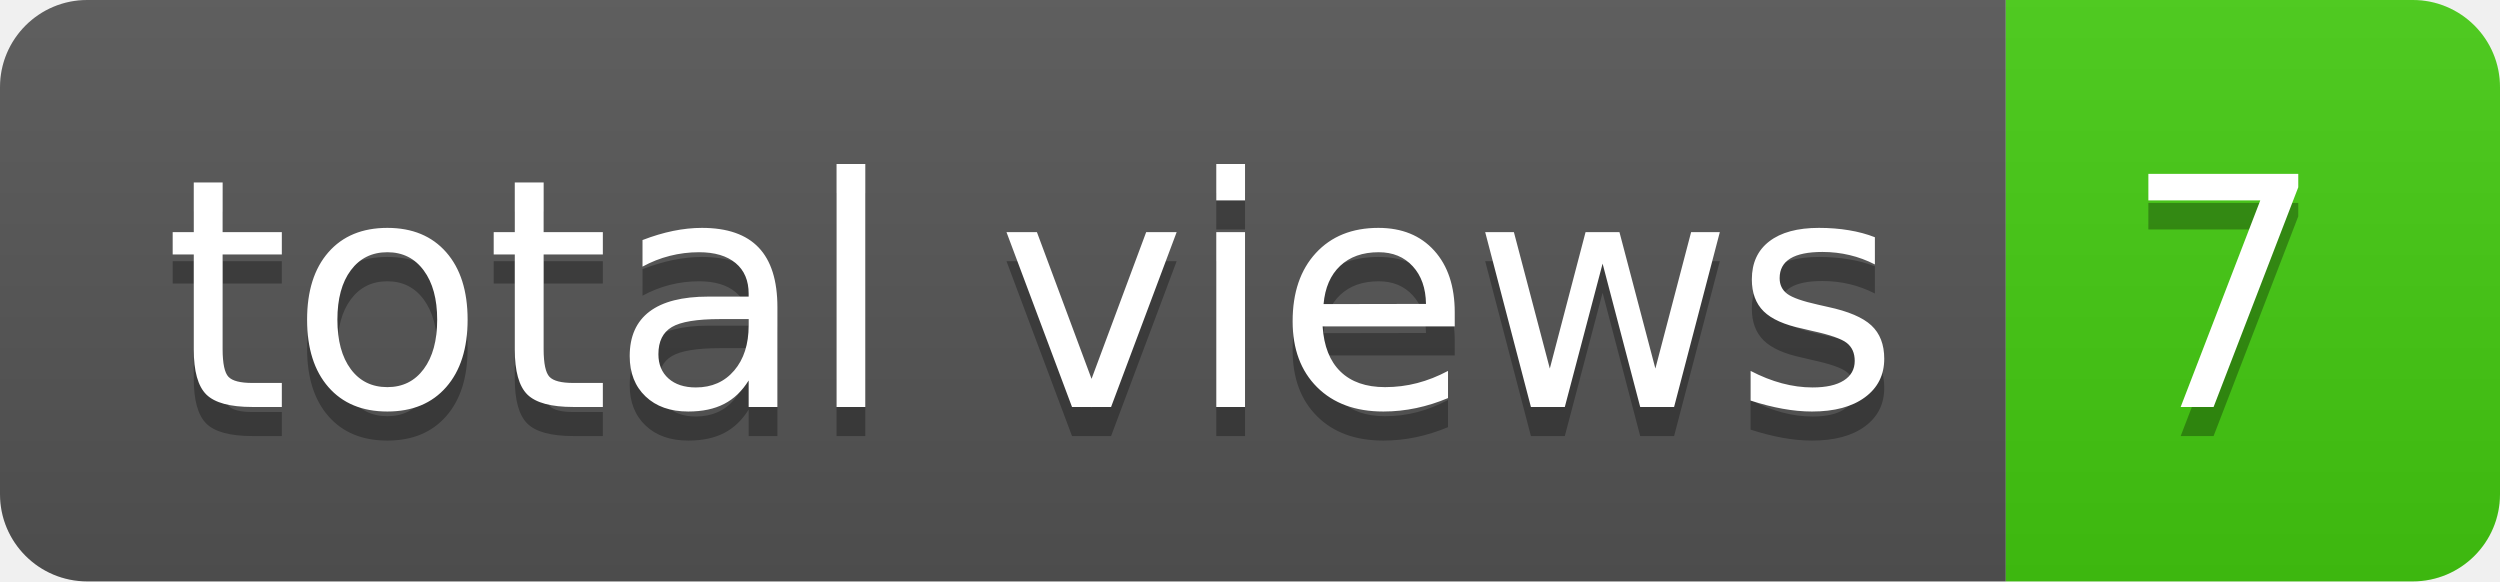
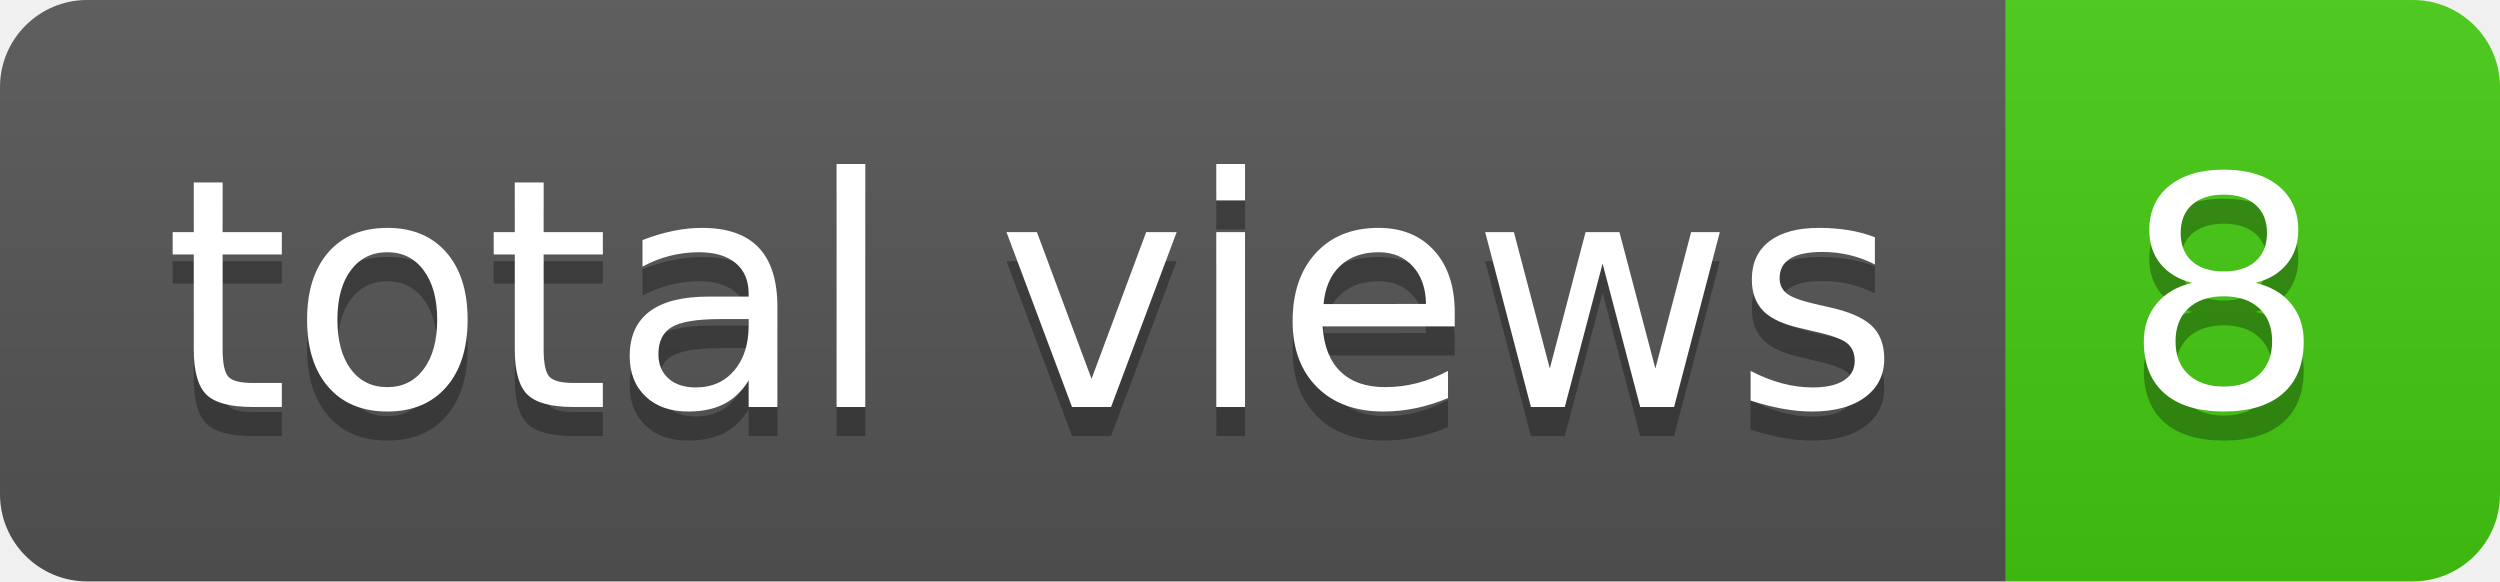
- <svg xmlns="http://www.w3.org/2000/svg" width="86" height="20" role="img" aria-label="total views: 7">
+ <svg xmlns="http://www.w3.org/2000/svg" width="86" height="20" role="img" aria-label="total views: 8">
  <linearGradient id="s" x2="0" y2="100%">
    <stop offset="0" stop-color="#bbb" stop-opacity=".1" />
    <stop offset="1" stop-opacity=".1" />
  </linearGradient>
  <clipPath id="r">
    <rect width="86" height="20" rx="3" fill="#fff" />
  </clipPath>
  <g clip-path="url(#r)">
    <rect width="69" height="20" fill="#555" />
    <rect x="69" width="17" height="20" fill="#4c1" />
    <rect width="86" height="20" fill="url(#s)" />
  </g>
  <g fill="#fff" text-anchor="middle" font-family="Verdana,Geneva,DejaVu Sans,sans-serif" text-rendering="geometricPrecision" font-size="110">
    <text aria-hidden="true" x="355" y="150" fill="#010101" fill-opacity=".3" transform="scale(.1)" textLength="590">total views</text>
    <text x="355" y="140" transform="scale(.1)" fill="#fff" textLength="590">total views</text>
-     <text aria-hidden="true" x="765" y="150" fill="#010101" fill-opacity=".3" transform="scale(.1)" textLength="70">7</text>
-     <text x="765" y="140" transform="scale(.1)" fill="#fff" textLength="70">7</text>
+     <text aria-hidden="true" x="765" y="150" fill="#010101" fill-opacity=".3" transform="scale(.1)" textLength="70">8</text>
+     <text x="765" y="140" transform="scale(.1)" fill="#fff" textLength="70">8</text>
  </g>
</svg>
